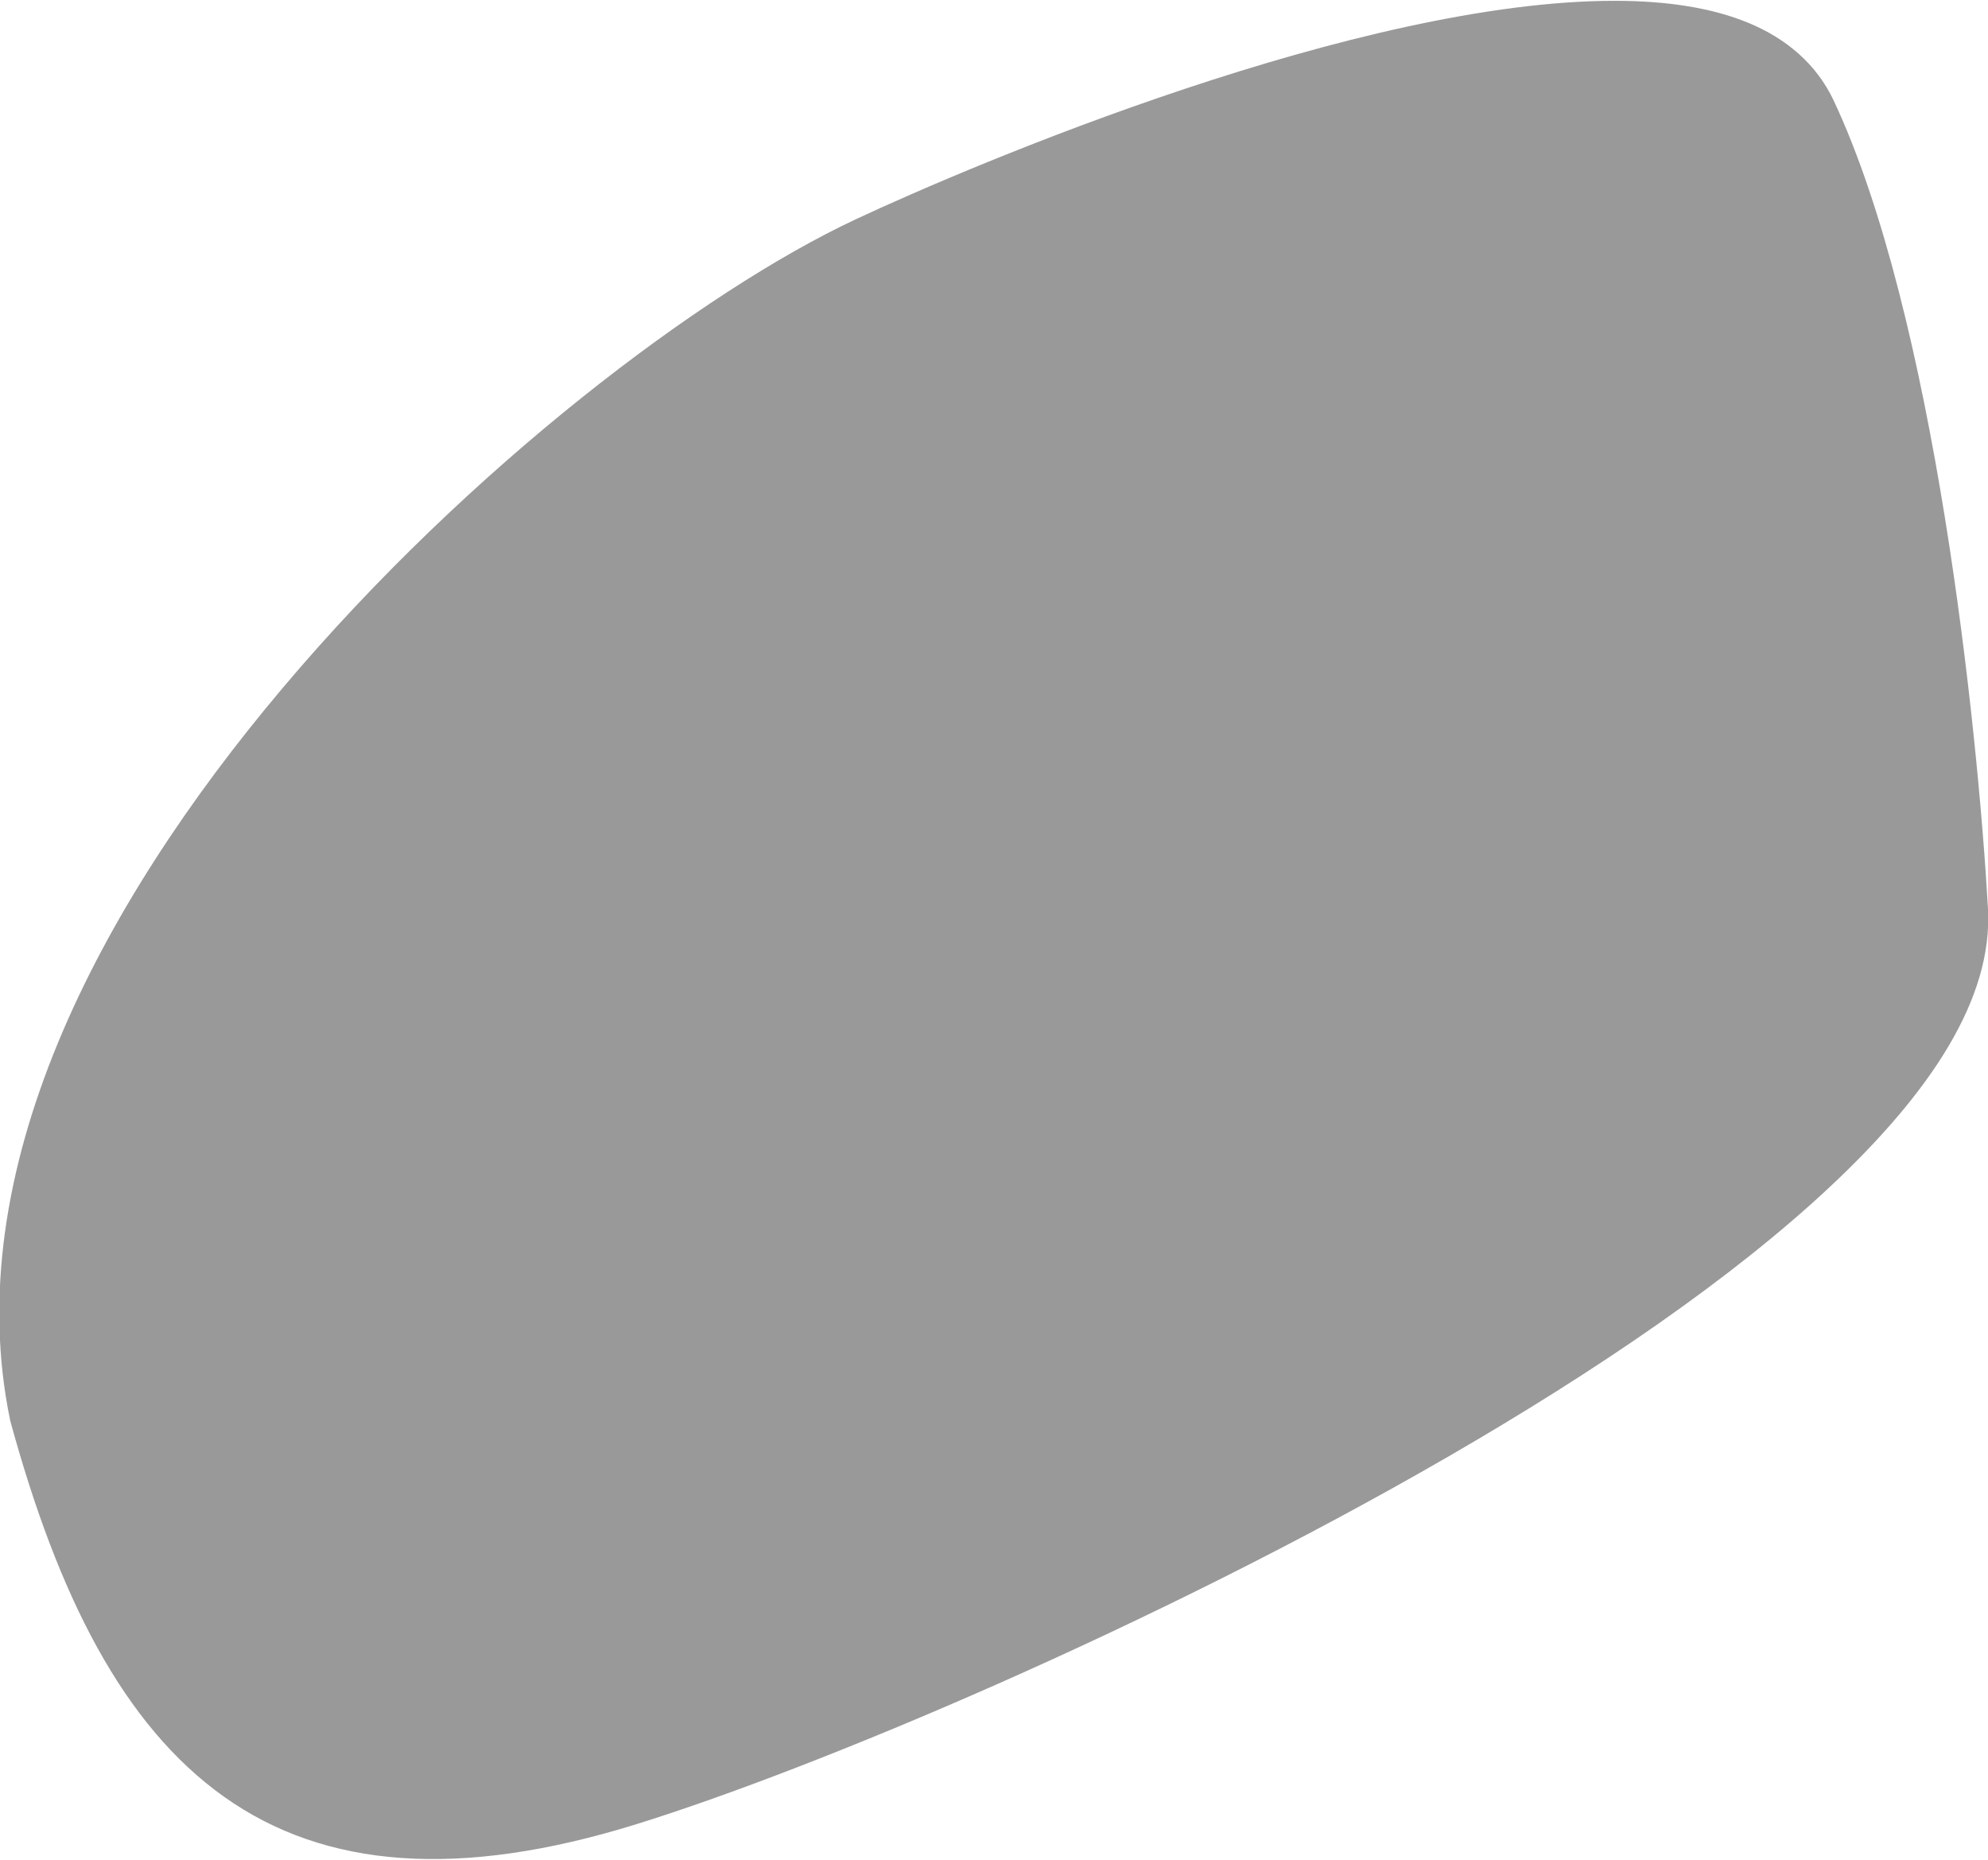
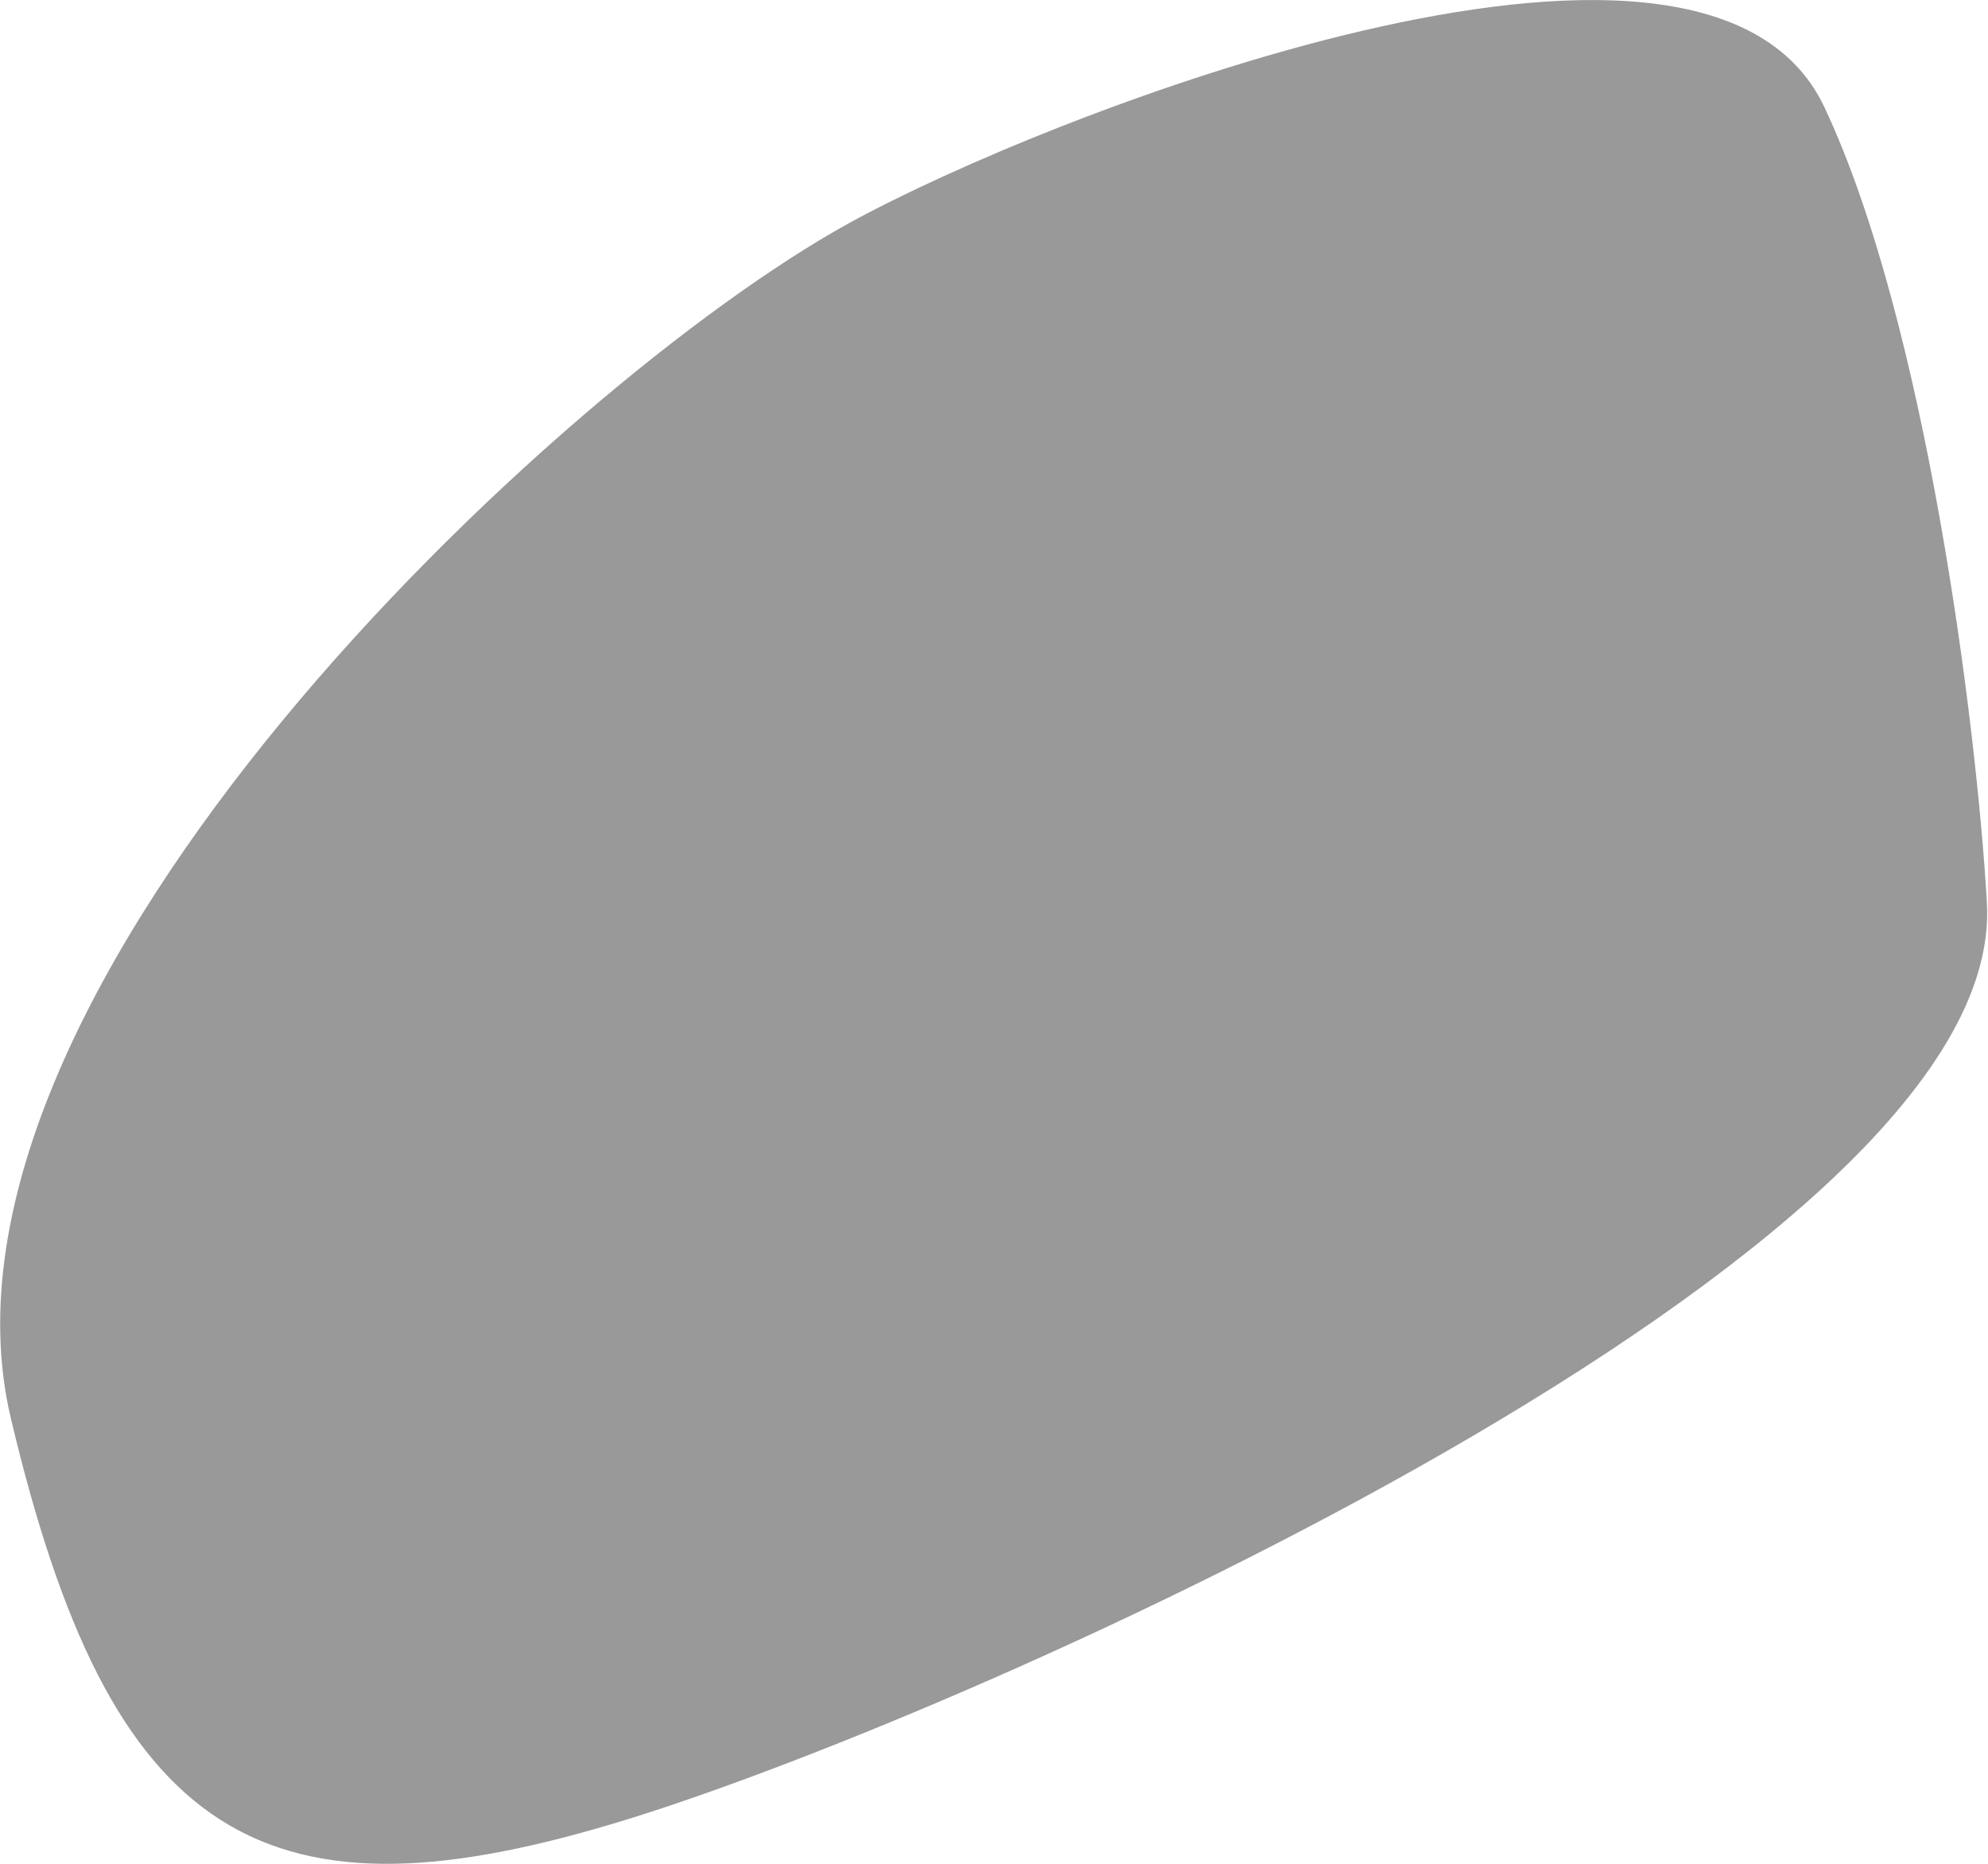
- <svg xmlns="http://www.w3.org/2000/svg" width="38.523mm" height="36.032mm" viewBox="0 0 136.497 127.674">
-   <path style="opacity:1;fill:#999;fill-opacity:1;stroke:none;stroke-width:2.133;stroke-linejoin:round;stroke-miterlimit:4;stroke-dasharray:none;stroke-opacity:1" d="M118.342.035C99.653-.003 71.463 11.93 62.637 16.066 51.493 21.29 34.323 34.238 20.713 50.38 7.103 66.519-2.995 85.905.76 104a1.067 1.067 0 0 0 .013.064c3.511 12.848 8.29 22.29 15.663 27.526 7.373 5.236 17.2 6.042 30.209 1.998 12.956-4.028 37.864-14.44 59.472-26.947 10.804-6.254 20.773-13.024 28.01-19.829 7.237-6.804 11.864-13.68 11.482-20.333-.76-13.263-3.914-43.408-11.308-59.137-1.259-2.678-3.475-4.544-6.235-5.688-2.76-1.143-6.068-1.611-9.724-1.619z" transform="rotate(.012) scale(.9375)" />
+ <svg xmlns="http://www.w3.org/2000/svg" width="145" height="136" viewBox="0 0 135.938 127.5" version="1.1" id="svg31">
+   <g transform="matrix(3.67378 0 0 3.9187 -716.228 -1429.247)" id="g29">
+     <path style="opacity:1;fill:#999;fill-opacity:1;stroke:#999;stroke-width:.527;stroke-linejoin:round;stroke-miterlimit:4;stroke-dasharray:none;stroke-opacity:1" d="M206.558 396.233c6.607-1.912 25.492-9.884 25.132-15.736-.195-3.16-1.147-10.114-3.004-13.795-2.084-4.124-14.119.25-17.807 2.156-5.423 2.805-17.3 13.297-15.465 20.56 1.835 7.264 4.537 8.726 11.144 6.815z" id="path21" />
+   </g>
</svg>
